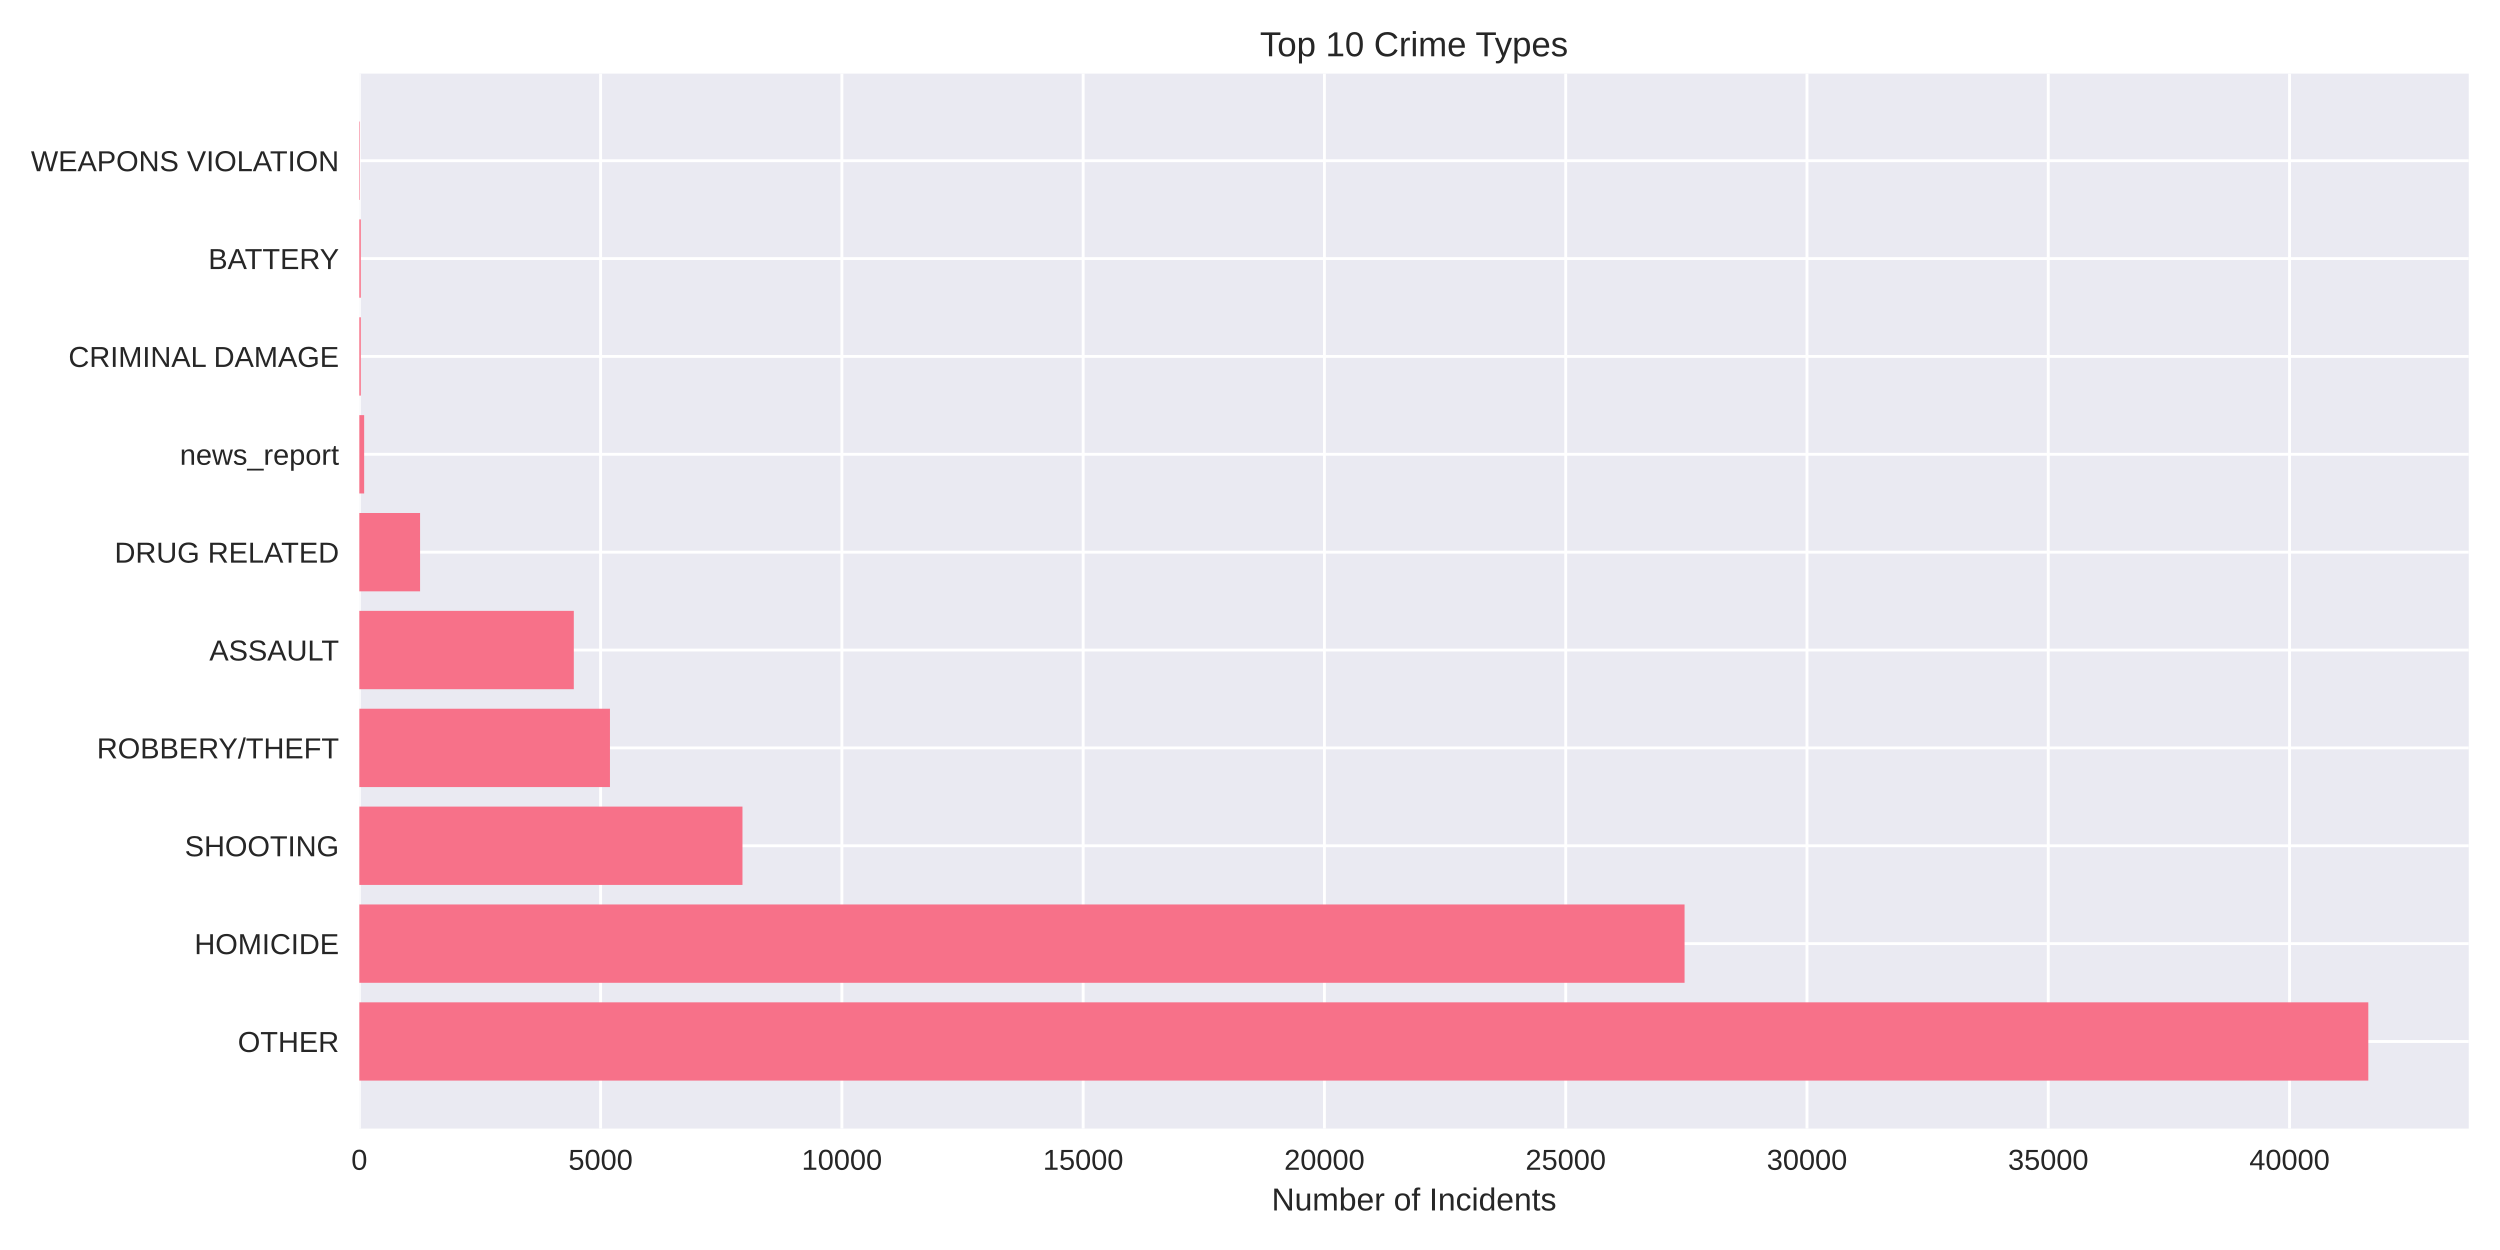
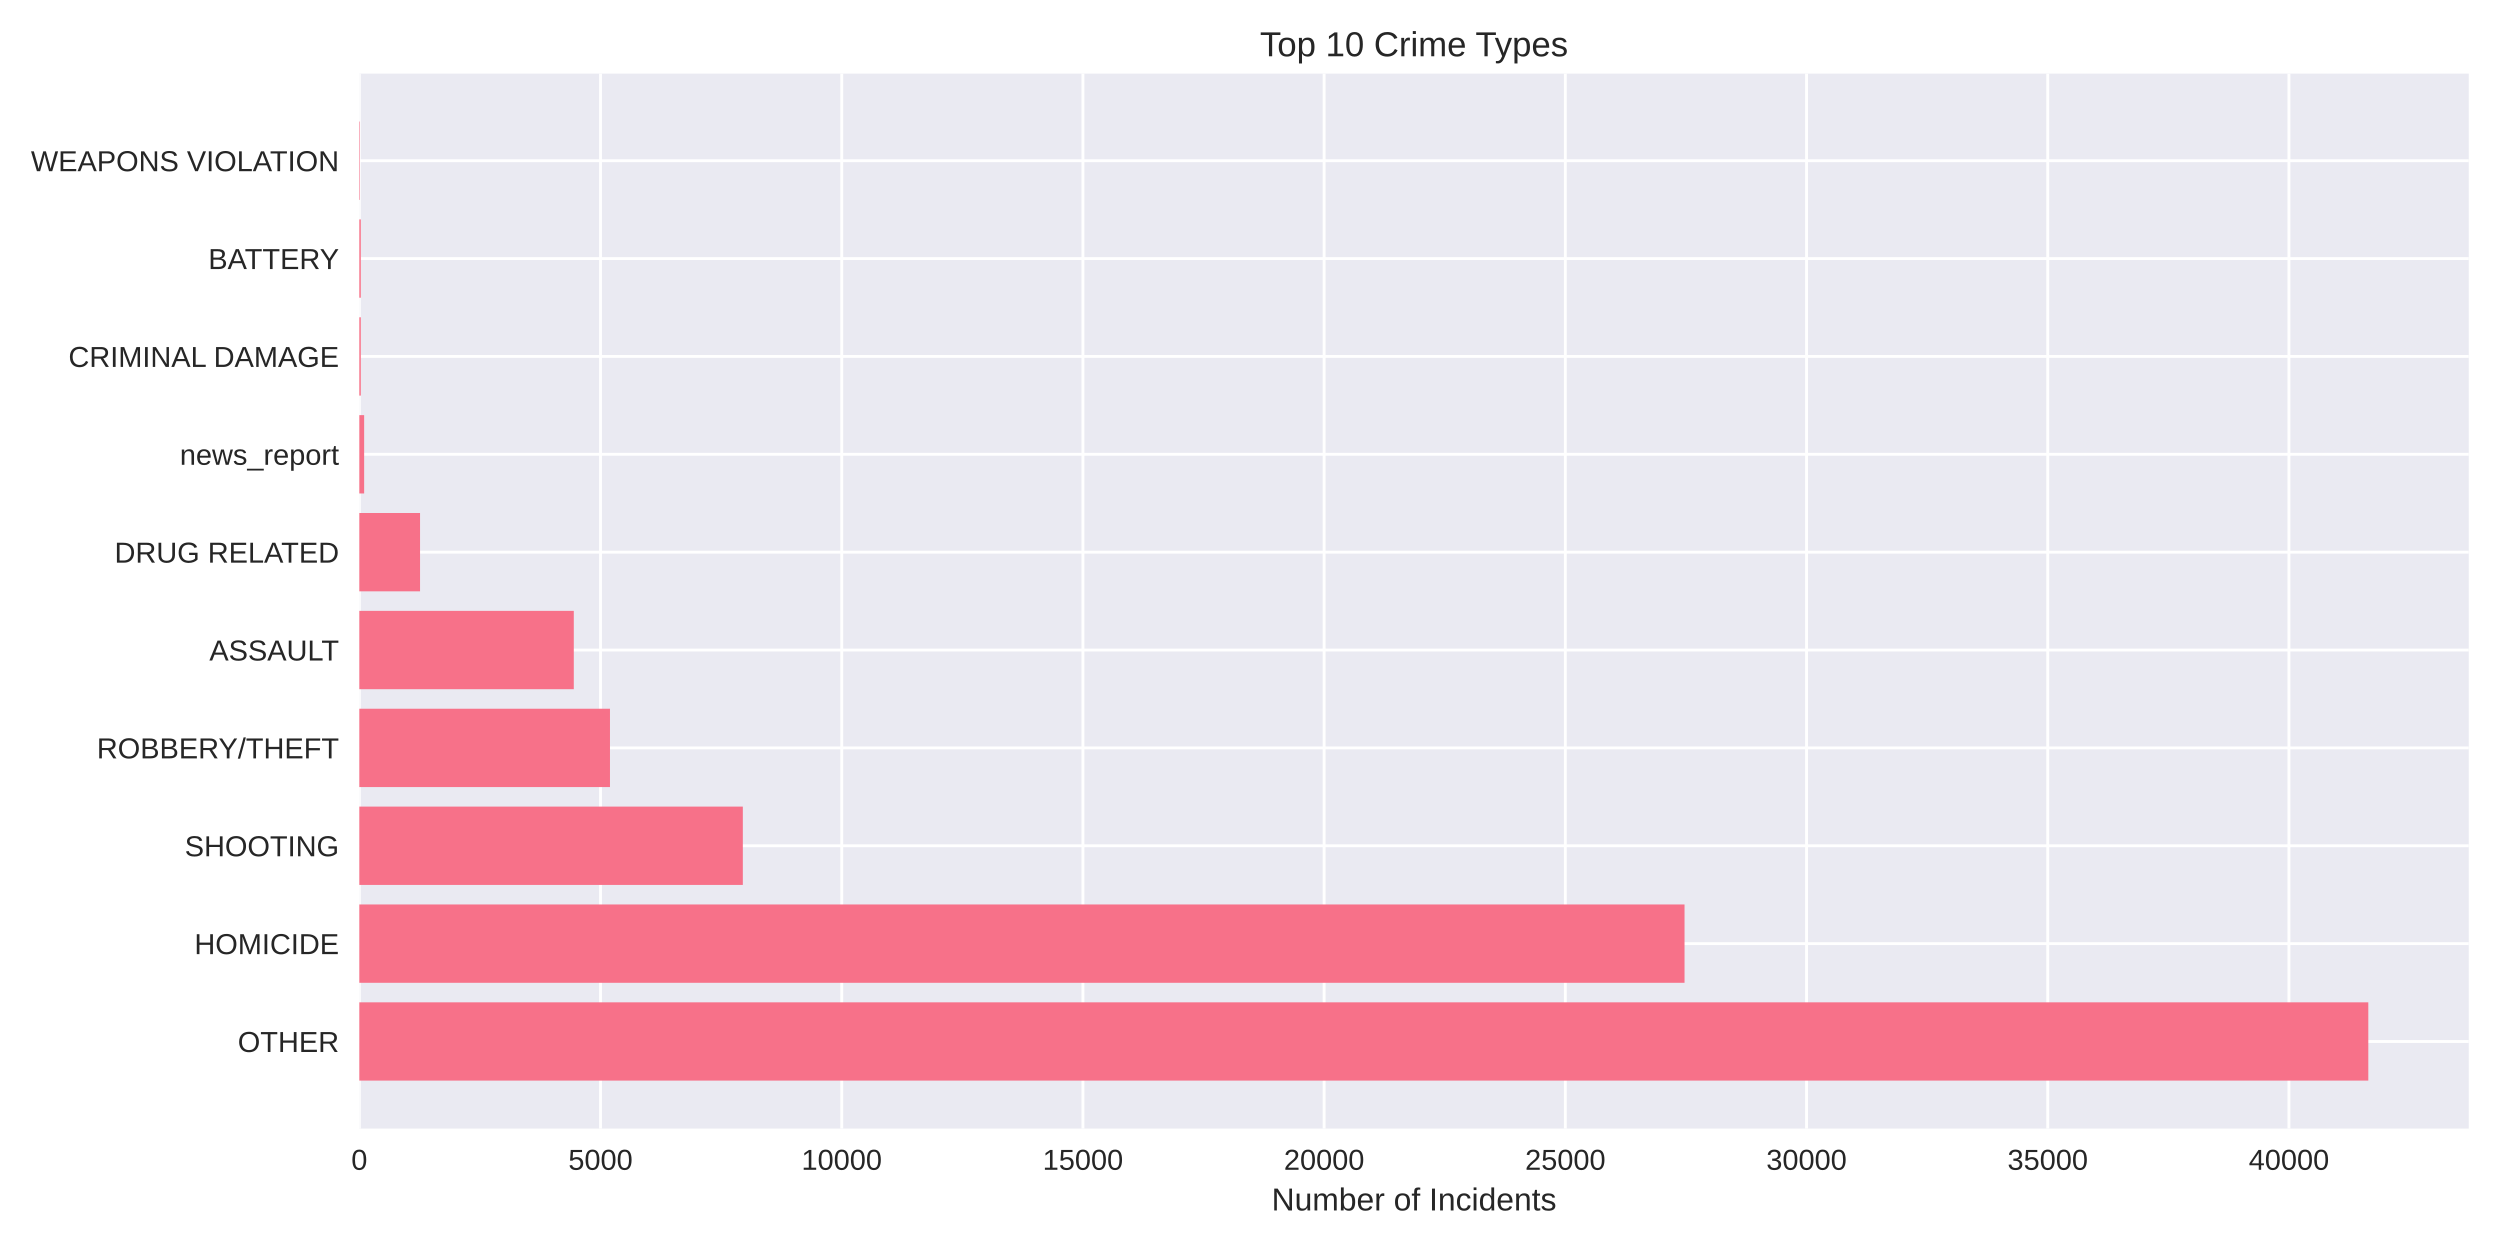
<svg xmlns="http://www.w3.org/2000/svg" width="864pt" height="432pt" viewBox="0 0 864 432" version="1.1">
  <defs>
    <style type="text/css">*{stroke-linejoin: round; stroke-linecap: butt}</style>
  </defs>
  <g id="figure_1">
    <g id="patch_1">
      <path d="M 0 432  L 864 432  L 864 0  L 0 0  z " style="fill: #ffffff" />
    </g>
    <g id="axes_1">
      <g id="patch_2">
        <path d="M 124.18 390.04  L 853.2 390.04  L 853.2 25.44  L 124.18 25.44  z " style="fill: #eaeaf2" />
      </g>
      <g id="matplotlib.axis_1">
        <g id="xtick_1">
          <g id="line2d_1">
-             <path d="M 124.18 390.04  L 124.18 25.44  " clip-path="url(#p70f7a0972d)" style="fill: none; stroke: #ffffff; stroke-linecap: round" />
+             <path d="M 124.18 390.04  L 124.18 25.44  " clip-path="url(#pa900e13294)" style="fill: none; stroke: #ffffff; stroke-linecap: round" />
          </g>
          <g id="line2d_2" />
          <g id="text_1">
            <text style="fill: #262626; font: 10px 'Arial', 'Liberation Sans', 'DejaVu Sans', 'Bitstream Vera Sans', sans-serif; text-anchor: middle" x="124.18" y="404.287" transform="rotate(-0 124.18 404.2869)">0</text>
          </g>
        </g>
        <g id="xtick_2">
          <g id="line2d_3">
-             <path d="M 207.566 390.04  L 207.566 25.44  " clip-path="url(#p70f7a0972d)" style="fill: none; stroke: #ffffff; stroke-linecap: round" />
+             <path d="M 207.54 390.04  L 207.54 25.44  " clip-path="url(#pa900e13294)" style="fill: none; stroke: #ffffff; stroke-linecap: round" />
          </g>
          <g id="line2d_4" />
          <g id="text_2">
-             <text style="fill: #262626; font: 10px 'Arial', 'Liberation Sans', 'DejaVu Sans', 'Bitstream Vera Sans', sans-serif; text-anchor: middle" x="207.566" y="404.287" transform="rotate(-0 207.5659 404.2869)">5000</text>
+             <text style="fill: #262626; font: 10px 'Arial', 'Liberation Sans', 'DejaVu Sans', 'Bitstream Vera Sans', sans-serif; text-anchor: middle" x="207.54" y="404.287" transform="rotate(-0 207.5399 404.2869)">5000</text>
          </g>
        </g>
        <g id="xtick_3">
          <g id="line2d_5">
-             <path d="M 290.952 390.04  L 290.952 25.44  " clip-path="url(#p70f7a0972d)" style="fill: none; stroke: #ffffff; stroke-linecap: round" />
+             <path d="M 290.9 390.04  L 290.9 25.44  " clip-path="url(#pa900e13294)" style="fill: none; stroke: #ffffff; stroke-linecap: round" />
          </g>
          <g id="line2d_6" />
          <g id="text_3">
-             <text style="fill: #262626; font: 10px 'Arial', 'Liberation Sans', 'DejaVu Sans', 'Bitstream Vera Sans', sans-serif; text-anchor: middle" x="290.952" y="404.287" transform="rotate(-0 290.9519 404.2869)">10000</text>
+             <text style="fill: #262626; font: 10px 'Arial', 'Liberation Sans', 'DejaVu Sans', 'Bitstream Vera Sans', sans-serif; text-anchor: middle" x="290.9" y="404.287" transform="rotate(-0 290.8998 404.2869)">10000</text>
          </g>
        </g>
        <g id="xtick_4">
          <g id="line2d_7">
-             <path d="M 374.338 390.04  L 374.338 25.44  " clip-path="url(#p70f7a0972d)" style="fill: none; stroke: #ffffff; stroke-linecap: round" />
+             <path d="M 374.26 390.04  L 374.26 25.44  " clip-path="url(#pa900e13294)" style="fill: none; stroke: #ffffff; stroke-linecap: round" />
          </g>
          <g id="line2d_8" />
          <g id="text_4">
-             <text style="fill: #262626; font: 10px 'Arial', 'Liberation Sans', 'DejaVu Sans', 'Bitstream Vera Sans', sans-serif; text-anchor: middle" x="374.338" y="404.287" transform="rotate(-0 374.3378 404.2869)">15000</text>
+             <text style="fill: #262626; font: 10px 'Arial', 'Liberation Sans', 'DejaVu Sans', 'Bitstream Vera Sans', sans-serif; text-anchor: middle" x="374.26" y="404.287" transform="rotate(-0 374.2598 404.2869)">15000</text>
          </g>
        </g>
        <g id="xtick_5">
          <g id="line2d_9">
-             <path d="M 457.724 390.04  L 457.724 25.44  " clip-path="url(#p70f7a0972d)" style="fill: none; stroke: #ffffff; stroke-linecap: round" />
+             <path d="M 457.62 390.04  L 457.62 25.44  " clip-path="url(#pa900e13294)" style="fill: none; stroke: #ffffff; stroke-linecap: round" />
          </g>
          <g id="line2d_10" />
          <g id="text_5">
-             <text style="fill: #262626; font: 10px 'Arial', 'Liberation Sans', 'DejaVu Sans', 'Bitstream Vera Sans', sans-serif; text-anchor: middle" x="457.724" y="404.287" transform="rotate(-0 457.7238 404.2869)">20000</text>
+             <text style="fill: #262626; font: 10px 'Arial', 'Liberation Sans', 'DejaVu Sans', 'Bitstream Vera Sans', sans-serif; text-anchor: middle" x="457.62" y="404.287" transform="rotate(-0 457.6197 404.2869)">20000</text>
          </g>
        </g>
        <g id="xtick_6">
          <g id="line2d_11">
-             <path d="M 541.11 390.04  L 541.11 25.44  " clip-path="url(#p70f7a0972d)" style="fill: none; stroke: #ffffff; stroke-linecap: round" />
+             <path d="M 540.98 390.04  L 540.98 25.44  " clip-path="url(#pa900e13294)" style="fill: none; stroke: #ffffff; stroke-linecap: round" />
          </g>
          <g id="line2d_12" />
          <g id="text_6">
-             <text style="fill: #262626; font: 10px 'Arial', 'Liberation Sans', 'DejaVu Sans', 'Bitstream Vera Sans', sans-serif; text-anchor: middle" x="541.11" y="404.287" transform="rotate(-0 541.1097 404.2869)">25000</text>
+             <text style="fill: #262626; font: 10px 'Arial', 'Liberation Sans', 'DejaVu Sans', 'Bitstream Vera Sans', sans-serif; text-anchor: middle" x="540.98" y="404.287" transform="rotate(-0 540.9796 404.2869)">25000</text>
          </g>
        </g>
        <g id="xtick_7">
          <g id="line2d_13">
-             <path d="M 624.496 390.04  L 624.496 25.44  " clip-path="url(#p70f7a0972d)" style="fill: none; stroke: #ffffff; stroke-linecap: round" />
+             <path d="M 624.34 390.04  L 624.34 25.44  " clip-path="url(#pa900e13294)" style="fill: none; stroke: #ffffff; stroke-linecap: round" />
          </g>
          <g id="line2d_14" />
          <g id="text_7">
-             <text style="fill: #262626; font: 10px 'Arial', 'Liberation Sans', 'DejaVu Sans', 'Bitstream Vera Sans', sans-serif; text-anchor: middle" x="624.496" y="404.287" transform="rotate(-0 624.4957 404.2869)">30000</text>
+             <text style="fill: #262626; font: 10px 'Arial', 'Liberation Sans', 'DejaVu Sans', 'Bitstream Vera Sans', sans-serif; text-anchor: middle" x="624.34" y="404.287" transform="rotate(-0 624.3395 404.2869)">30000</text>
          </g>
        </g>
        <g id="xtick_8">
          <g id="line2d_15">
-             <path d="M 707.882 390.04  L 707.882 25.44  " clip-path="url(#p70f7a0972d)" style="fill: none; stroke: #ffffff; stroke-linecap: round" />
+             <path d="M 707.699 390.04  L 707.699 25.44  " clip-path="url(#pa900e13294)" style="fill: none; stroke: #ffffff; stroke-linecap: round" />
          </g>
          <g id="line2d_16" />
          <g id="text_8">
-             <text style="fill: #262626; font: 10px 'Arial', 'Liberation Sans', 'DejaVu Sans', 'Bitstream Vera Sans', sans-serif; text-anchor: middle" x="707.882" y="404.287" transform="rotate(-0 707.8816 404.2869)">35000</text>
+             <text style="fill: #262626; font: 10px 'Arial', 'Liberation Sans', 'DejaVu Sans', 'Bitstream Vera Sans', sans-serif; text-anchor: middle" x="707.699" y="404.287" transform="rotate(-0 707.6994 404.2869)">35000</text>
          </g>
        </g>
        <g id="xtick_9">
          <g id="line2d_17">
-             <path d="M 791.268 390.04  L 791.268 25.44  " clip-path="url(#p70f7a0972d)" style="fill: none; stroke: #ffffff; stroke-linecap: round" />
+             <path d="M 791.059 390.04  L 791.059 25.44  " clip-path="url(#pa900e13294)" style="fill: none; stroke: #ffffff; stroke-linecap: round" />
          </g>
          <g id="line2d_18" />
          <g id="text_9">
-             <text style="fill: #262626; font: 10px 'Arial', 'Liberation Sans', 'DejaVu Sans', 'Bitstream Vera Sans', sans-serif; text-anchor: middle" x="791.268" y="404.287" transform="rotate(-0 791.2676 404.2869)">40000</text>
+             <text style="fill: #262626; font: 10px 'Arial', 'Liberation Sans', 'DejaVu Sans', 'Bitstream Vera Sans', sans-serif; text-anchor: middle" x="791.059" y="404.287" transform="rotate(-0 791.0593 404.2869)">40000</text>
          </g>
        </g>
        <g id="text_10">
          <text style="fill: #262626; font: 11px 'Arial', 'Liberation Sans', 'DejaVu Sans', 'Bitstream Vera Sans', sans-serif; text-anchor: middle" x="488.69" y="418.333" transform="rotate(-0 488.69 418.3334)">Number of Incidents</text>
        </g>
      </g>
      <g id="matplotlib.axis_2">
        <g id="ytick_1">
          <g id="line2d_19">
-             <path d="M 124.18 359.939  L 853.2 359.939  " clip-path="url(#p70f7a0972d)" style="fill: none; stroke: #ffffff; stroke-linecap: round" />
+             <path d="M 124.18 359.939  L 853.2 359.939  " clip-path="url(#pa900e13294)" style="fill: none; stroke: #ffffff; stroke-linecap: round" />
          </g>
          <g id="line2d_20" />
          <g id="text_11">
            <text style="fill: #262626; font: 10px 'Arial', 'Liberation Sans', 'DejaVu Sans', 'Bitstream Vera Sans', sans-serif; text-anchor: end" x="117.18" y="363.562" transform="rotate(-0 117.18 363.562)">OTHER</text>
          </g>
        </g>
        <g id="ytick_2">
          <g id="line2d_21">
-             <path d="M 124.18 326.117  L 853.2 326.117  " clip-path="url(#p70f7a0972d)" style="fill: none; stroke: #ffffff; stroke-linecap: round" />
+             <path d="M 124.18 326.117  L 853.2 326.117  " clip-path="url(#pa900e13294)" style="fill: none; stroke: #ffffff; stroke-linecap: round" />
          </g>
          <g id="line2d_22" />
          <g id="text_12">
            <text style="fill: #262626; font: 10px 'Arial', 'Liberation Sans', 'DejaVu Sans', 'Bitstream Vera Sans', sans-serif; text-anchor: end" x="117.18" y="329.74" transform="rotate(-0 117.18 329.7401)">HOMICIDE</text>
          </g>
        </g>
        <g id="ytick_3">
          <g id="line2d_23">
-             <path d="M 124.18 292.295  L 853.2 292.295  " clip-path="url(#p70f7a0972d)" style="fill: none; stroke: #ffffff; stroke-linecap: round" />
+             <path d="M 124.18 292.295  L 853.2 292.295  " clip-path="url(#pa900e13294)" style="fill: none; stroke: #ffffff; stroke-linecap: round" />
          </g>
          <g id="line2d_24" />
          <g id="text_13">
            <text style="fill: #262626; font: 10px 'Arial', 'Liberation Sans', 'DejaVu Sans', 'Bitstream Vera Sans', sans-serif; text-anchor: end" x="117.18" y="295.918" transform="rotate(-0 117.18 295.9182)">SHOOTING</text>
          </g>
        </g>
        <g id="ytick_4">
          <g id="line2d_25">
-             <path d="M 124.18 258.473  L 853.2 258.473  " clip-path="url(#p70f7a0972d)" style="fill: none; stroke: #ffffff; stroke-linecap: round" />
+             <path d="M 124.18 258.473  L 853.2 258.473  " clip-path="url(#pa900e13294)" style="fill: none; stroke: #ffffff; stroke-linecap: round" />
          </g>
          <g id="line2d_26" />
          <g id="text_14">
            <text style="fill: #262626; font: 10px 'Arial', 'Liberation Sans', 'DejaVu Sans', 'Bitstream Vera Sans', sans-serif; text-anchor: end" x="117.18" y="262.096" transform="rotate(-0 117.18 262.0963)">ROBBERY/THEFT</text>
          </g>
        </g>
        <g id="ytick_5">
          <g id="line2d_27">
-             <path d="M 124.18 224.651  L 853.2 224.651  " clip-path="url(#p70f7a0972d)" style="fill: none; stroke: #ffffff; stroke-linecap: round" />
+             <path d="M 124.18 224.651  L 853.2 224.651  " clip-path="url(#pa900e13294)" style="fill: none; stroke: #ffffff; stroke-linecap: round" />
          </g>
          <g id="line2d_28" />
          <g id="text_15">
            <text style="fill: #262626; font: 10px 'Arial', 'Liberation Sans', 'DejaVu Sans', 'Bitstream Vera Sans', sans-serif; text-anchor: end" x="117.18" y="228.274" transform="rotate(-0 117.18 228.2744)">ASSAULT</text>
          </g>
        </g>
        <g id="ytick_6">
          <g id="line2d_29">
-             <path d="M 124.18 190.829  L 853.2 190.829  " clip-path="url(#p70f7a0972d)" style="fill: none; stroke: #ffffff; stroke-linecap: round" />
+             <path d="M 124.18 190.829  L 853.2 190.829  " clip-path="url(#pa900e13294)" style="fill: none; stroke: #ffffff; stroke-linecap: round" />
          </g>
          <g id="line2d_30" />
          <g id="text_16">
            <text style="fill: #262626; font: 10px 'Arial', 'Liberation Sans', 'DejaVu Sans', 'Bitstream Vera Sans', sans-serif; text-anchor: end" x="117.18" y="194.452" transform="rotate(-0 117.18 194.4525)">DRUG RELATED</text>
          </g>
        </g>
        <g id="ytick_7">
          <g id="line2d_31">
-             <path d="M 124.18 157.007  L 853.2 157.007  " clip-path="url(#p70f7a0972d)" style="fill: none; stroke: #ffffff; stroke-linecap: round" />
+             <path d="M 124.18 157.007  L 853.2 157.007  " clip-path="url(#pa900e13294)" style="fill: none; stroke: #ffffff; stroke-linecap: round" />
          </g>
          <g id="line2d_32" />
          <g id="text_17">
            <text style="fill: #262626; font: 10px 'Arial', 'Liberation Sans', 'DejaVu Sans', 'Bitstream Vera Sans', sans-serif; text-anchor: end" x="117.18" y="160.631" transform="rotate(-0 117.18 160.6306)">news_report</text>
          </g>
        </g>
        <g id="ytick_8">
          <g id="line2d_33">
-             <path d="M 124.18 123.185  L 853.2 123.185  " clip-path="url(#p70f7a0972d)" style="fill: none; stroke: #ffffff; stroke-linecap: round" />
+             <path d="M 124.18 123.185  L 853.2 123.185  " clip-path="url(#pa900e13294)" style="fill: none; stroke: #ffffff; stroke-linecap: round" />
          </g>
          <g id="line2d_34" />
          <g id="text_18">
            <text style="fill: #262626; font: 10px 'Arial', 'Liberation Sans', 'DejaVu Sans', 'Bitstream Vera Sans', sans-serif; text-anchor: end" x="117.18" y="126.809" transform="rotate(-0 117.18 126.8087)">CRIMINAL DAMAGE</text>
          </g>
        </g>
        <g id="ytick_9">
          <g id="line2d_35">
-             <path d="M 124.18 89.363  L 853.2 89.363  " clip-path="url(#p70f7a0972d)" style="fill: none; stroke: #ffffff; stroke-linecap: round" />
+             <path d="M 124.18 89.363  L 853.2 89.363  " clip-path="url(#pa900e13294)" style="fill: none; stroke: #ffffff; stroke-linecap: round" />
          </g>
          <g id="line2d_36" />
          <g id="text_19">
            <text style="fill: #262626; font: 10px 'Arial', 'Liberation Sans', 'DejaVu Sans', 'Bitstream Vera Sans', sans-serif; text-anchor: end" x="117.18" y="92.987" transform="rotate(-0 117.18 92.98681)">BATTERY</text>
          </g>
        </g>
        <g id="ytick_10">
          <g id="line2d_37">
-             <path d="M 124.18 55.541  L 853.2 55.541  " clip-path="url(#p70f7a0972d)" style="fill: none; stroke: #ffffff; stroke-linecap: round" />
+             <path d="M 124.18 55.541  L 853.2 55.541  " clip-path="url(#pa900e13294)" style="fill: none; stroke: #ffffff; stroke-linecap: round" />
          </g>
          <g id="line2d_38" />
          <g id="text_20">
            <text style="fill: #262626; font: 10px 'Arial', 'Liberation Sans', 'DejaVu Sans', 'Bitstream Vera Sans', sans-serif; text-anchor: end" x="117.18" y="59.165" transform="rotate(-0 117.18 59.16492)">WEAPONS VIOLATION</text>
          </g>
        </g>
      </g>
      <g id="patch_3">
-         <path d="M 124.18 373.467  L 818.485 373.467  L 818.485 346.41  L 124.18 346.41  z " clip-path="url(#p70f7a0972d)" style="fill: #f77189" />
+         <path d="M 124.18 373.467  L 818.485 373.467  L 818.485 346.41  L 124.18 346.41  z " clip-path="url(#pa900e13294)" style="fill: #f77189" />
      </g>
      <g id="patch_4">
-         <path d="M 124.18 339.645  L 582.186 339.645  L 582.186 312.588  L 124.18 312.588  z " clip-path="url(#p70f7a0972d)" style="fill: #f77189" />
+         <path d="M 124.18 339.645  L 582.176 339.645  L 582.176 312.588  L 124.18 312.588  z " clip-path="url(#pa900e13294)" style="fill: #f77189" />
      </g>
      <g id="patch_5">
-         <path d="M 124.18 305.823  L 256.597 305.823  L 256.597 278.766  L 124.18 278.766  z " clip-path="url(#p70f7a0972d)" style="fill: #f77189" />
+         <path d="M 124.18 305.823  L 256.722 305.823  L 256.722 278.766  L 124.18 278.766  z " clip-path="url(#pa900e13294)" style="fill: #f77189" />
      </g>
      <g id="patch_6">
-         <path d="M 124.18 272.002  L 210.801 272.002  L 210.801 244.944  L 124.18 244.944  z " clip-path="url(#p70f7a0972d)" style="fill: #f77189" />
+         <path d="M 124.18 272.002  L 210.808 272.002  L 210.808 244.944  L 124.18 244.944  z " clip-path="url(#pa900e13294)" style="fill: #f77189" />
      </g>
      <g id="patch_7">
-         <path d="M 124.18 238.18  L 198.31 238.18  L 198.31 211.122  L 124.18 211.122  z " clip-path="url(#p70f7a0972d)" style="fill: #f77189" />
+         <path d="M 124.18 238.18  L 198.304 238.18  L 198.304 211.122  L 124.18 211.122  z " clip-path="url(#pa900e13294)" style="fill: #f77189" />
      </g>
      <g id="patch_8">
-         <path d="M 124.18 204.358  L 145.177 204.358  L 145.177 177.3  L 124.18 177.3  z " clip-path="url(#p70f7a0972d)" style="fill: #f77189" />
+         <path d="M 124.18 204.358  L 145.17 204.358  L 145.17 177.3  L 124.18 177.3  z " clip-path="url(#pa900e13294)" style="fill: #f77189" />
      </g>
      <g id="patch_9">
-         <path d="M 124.18 170.536  L 125.848 170.536  L 125.848 143.478  L 124.18 143.478  z " clip-path="url(#p70f7a0972d)" style="fill: #f77189" />
+         <path d="M 124.18 170.536  L 125.847 170.536  L 125.847 143.478  L 124.18 143.478  z " clip-path="url(#pa900e13294)" style="fill: #f77189" />
      </g>
      <g id="patch_10">
-         <path d="M 124.18 136.714  L 124.697 136.714  L 124.697 109.657  L 124.18 109.657  z " clip-path="url(#p70f7a0972d)" style="fill: #f77189" />
+         <path d="M 124.18 136.714  L 124.697 136.714  L 124.697 109.657  L 124.18 109.657  z " clip-path="url(#pa900e13294)" style="fill: #f77189" />
      </g>
      <g id="patch_11">
-         <path d="M 124.18 102.892  L 124.697 102.892  L 124.697 75.835  L 124.18 75.835  z " clip-path="url(#p70f7a0972d)" style="fill: #f77189" />
+         <path d="M 124.18 102.892  L 124.697 102.892  L 124.697 75.835  L 124.18 75.835  z " clip-path="url(#pa900e13294)" style="fill: #f77189" />
      </g>
      <g id="patch_12">
-         <path d="M 124.18 69.07  L 124.363 69.07  L 124.363 42.013  L 124.18 42.013  z " clip-path="url(#p70f7a0972d)" style="fill: #f77189" />
+         <path d="M 124.18 69.07  L 124.363 69.07  L 124.363 42.013  L 124.18 42.013  z " clip-path="url(#pa900e13294)" style="fill: #f77189" />
      </g>
      <g id="patch_13">
        <path d="M 124.18 390.04  L 124.18 25.44  " style="fill: none" />
      </g>
      <g id="patch_14">
        <path d="M 853.2 390.04  L 853.2 25.44  " style="fill: none" />
      </g>
      <g id="patch_15">
        <path d="M 124.18 390.04  L 853.2 390.04  " style="fill: none" />
      </g>
      <g id="patch_16">
        <path d="M 124.18 25.44  L 853.2 25.44  " style="fill: none" />
      </g>
      <g id="text_21">
        <text style="fill: #262626; font: 12px 'Arial', 'Liberation Sans', 'DejaVu Sans', 'Bitstream Vera Sans', sans-serif; text-anchor: middle" x="488.69" y="19.44" transform="rotate(-0 488.69 19.44)">Top 10 Crime Types</text>
      </g>
    </g>
  </g>
  <defs>
-     <clipPath id="p70f7a0972d">
+     <clipPath id="pa900e13294">
      <rect x="124.18" y="25.44" width="729.02" height="364.6" />
    </clipPath>
  </defs>
</svg>
